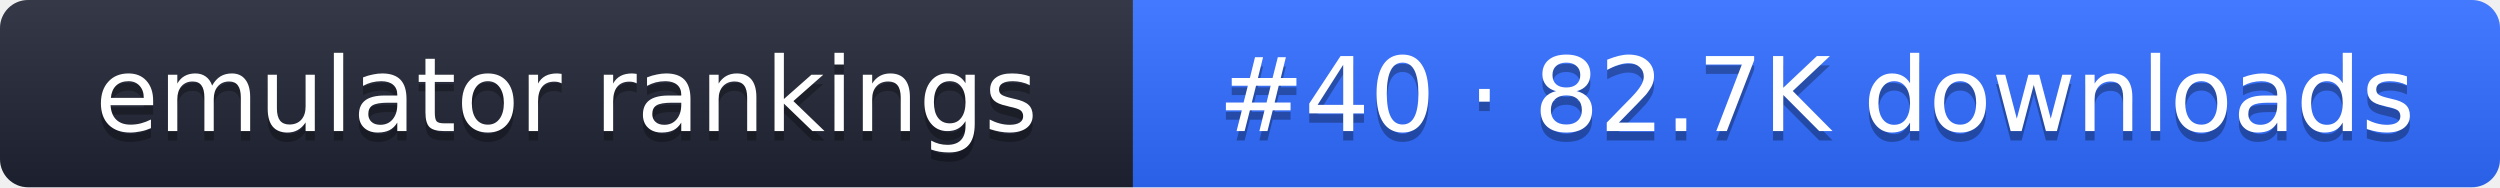
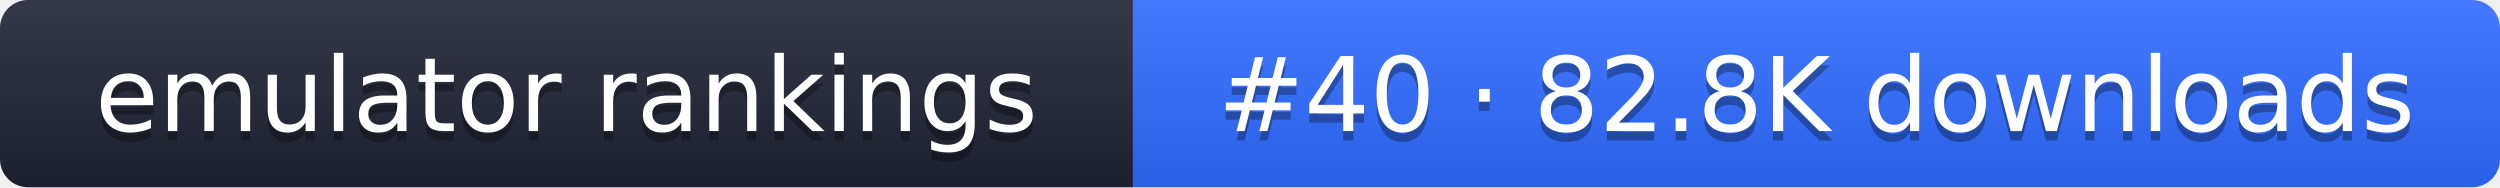
- <svg xmlns="http://www.w3.org/2000/svg" width="267" height="20" role="img" aria-label="emulator rankings: #40 · 82.7K downloads">
+ <svg xmlns="http://www.w3.org/2000/svg" width="267" height="20" role="img" aria-label="emulator rankings: #40 · 82.8K downloads">
  <linearGradient id="g" x2="0" y2="100%">
    <stop offset="0" stop-color="#fff" stop-opacity=".1" />
    <stop offset="1" stop-opacity=".1" />
  </linearGradient>
  <clipPath id="r">
    <rect width="267" height="20" rx="3" fill="#fff" />
  </clipPath>
  <g clip-path="url(#r)">
    <rect width="121" height="20" fill="#1f2433" />
    <rect x="121" width="146" height="20" fill="#2f6bff" />
    <rect width="267" height="20" fill="url(#g)" />
  </g>
  <g fill="#fff" text-anchor="middle" font-family="Verdana,DejaVu Sans,sans-serif" font-size="11">
    <text x="60.5" y="15" fill="#010101" fill-opacity=".3">emulator rankings</text>
    <text x="60.5" y="14">emulator rankings</text>
-     <text x="194" y="15" fill="#010101" fill-opacity=".3">#40 · 82.7K downloads</text>
-     <text x="194" y="14">#40 · 82.7K downloads</text>
+     <text x="194" y="15" fill="#010101" fill-opacity=".3">#40 · 82.8K downloads</text>
+     <text x="194" y="14">#40 · 82.8K downloads</text>
  </g>
</svg>
